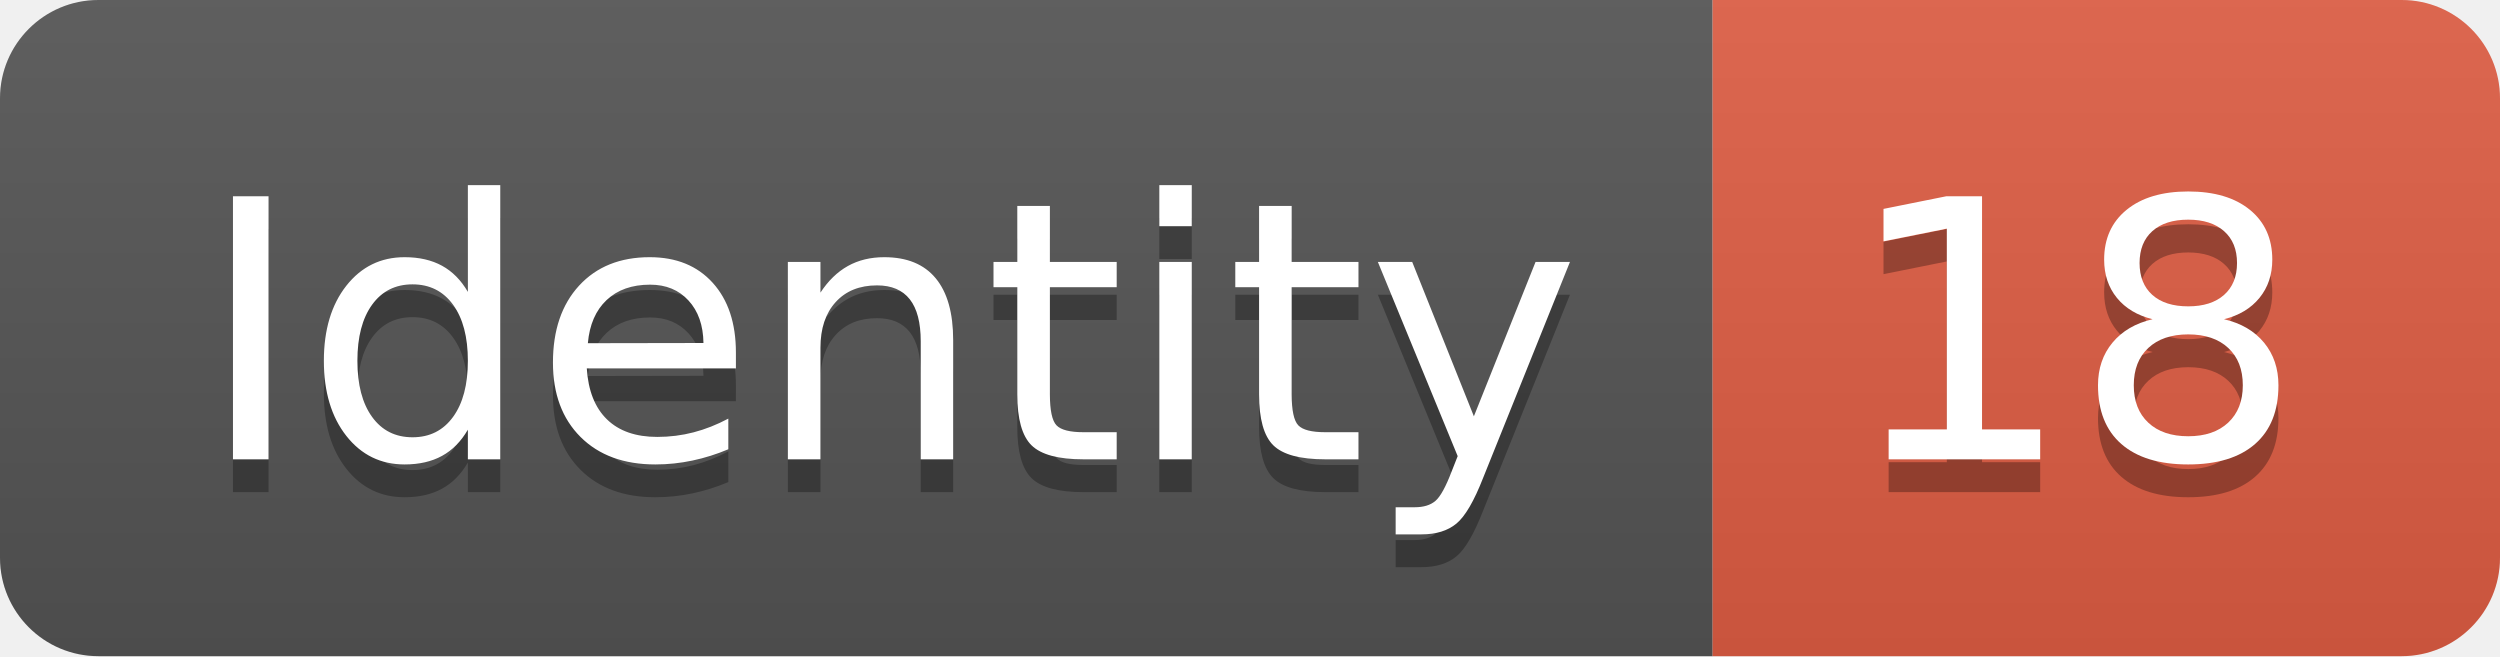
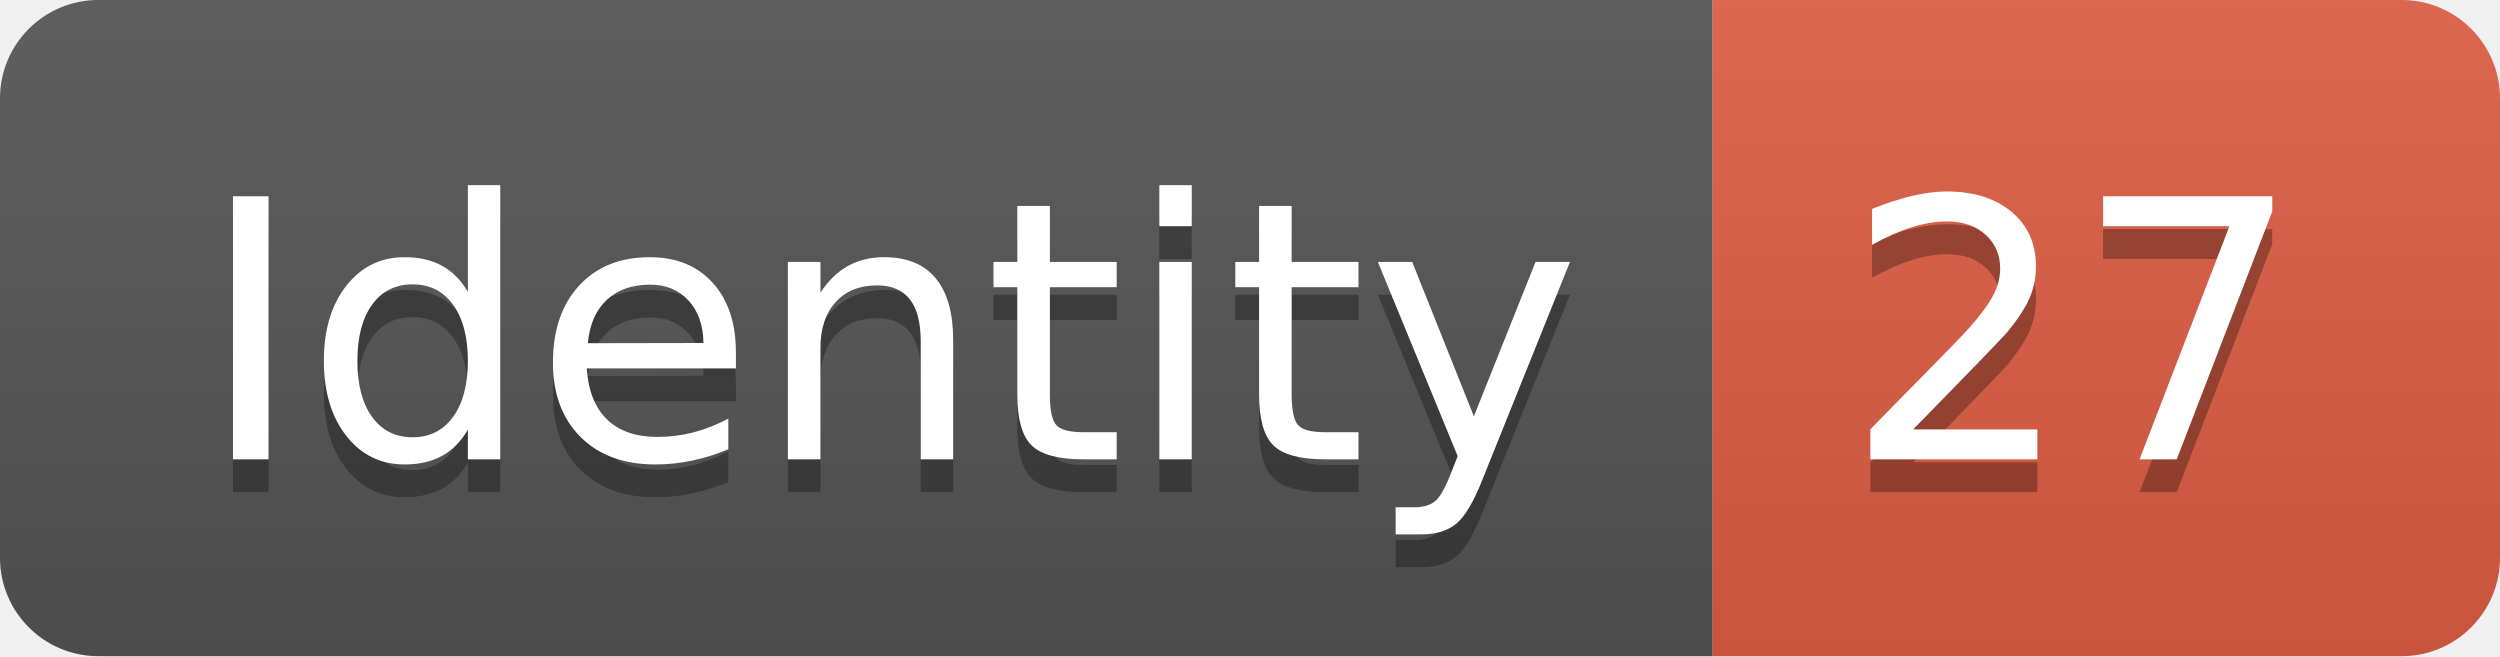
<svg xmlns="http://www.w3.org/2000/svg" width="76.2" height="20">
  <linearGradient id="smooth" x2="0" y2="100%">
    <stop offset="0" stop-color="#bbb" stop-opacity=".1" />
    <stop offset="1" stop-opacity=".1" />
  </linearGradient>
  <clipPath id="round">
    <rect width="76.2" height="20" rx="3" fill="#fff" />
  </clipPath>
  <g clip-path="url(#round)">
    <rect width="52.2" height="20" fill="#555" />
    <rect x="52.2" width="24.0" height="20" fill="#e05d44" />
    <rect width="76.2" height="20" fill="url(#smooth)" />
  </g>
  <g fill="#fff" text-anchor="middle" font-family="DejaVu Sans,Verdana,Geneva,sans-serif" font-size="110">
    <text x="271.0" y="150" fill="#010101" fill-opacity=".3" transform="scale(0.1)" textLength="422.0" lengthAdjust="spacing">Identity</text>
    <text x="271.0" y="140" transform="scale(0.1)" textLength="422.0" lengthAdjust="spacing">Identity</text>
-     <text x="632.0" y="150" fill="#010101" fill-opacity=".3" transform="scale(0.1)" textLength="140.0" lengthAdjust="spacing">18</text>
-     <text x="632.0" y="140" transform="scale(0.1)" textLength="140.0" lengthAdjust="spacing">18</text>
+     <text x="632.0" y="150" fill="#010101" fill-opacity=".3" transform="scale(0.1)" textLength="140.0" lengthAdjust="spacing">27</text>
+     <text x="632.0" y="140" transform="scale(0.1)" textLength="140.0" lengthAdjust="spacing">27</text>
  </g>
</svg>
